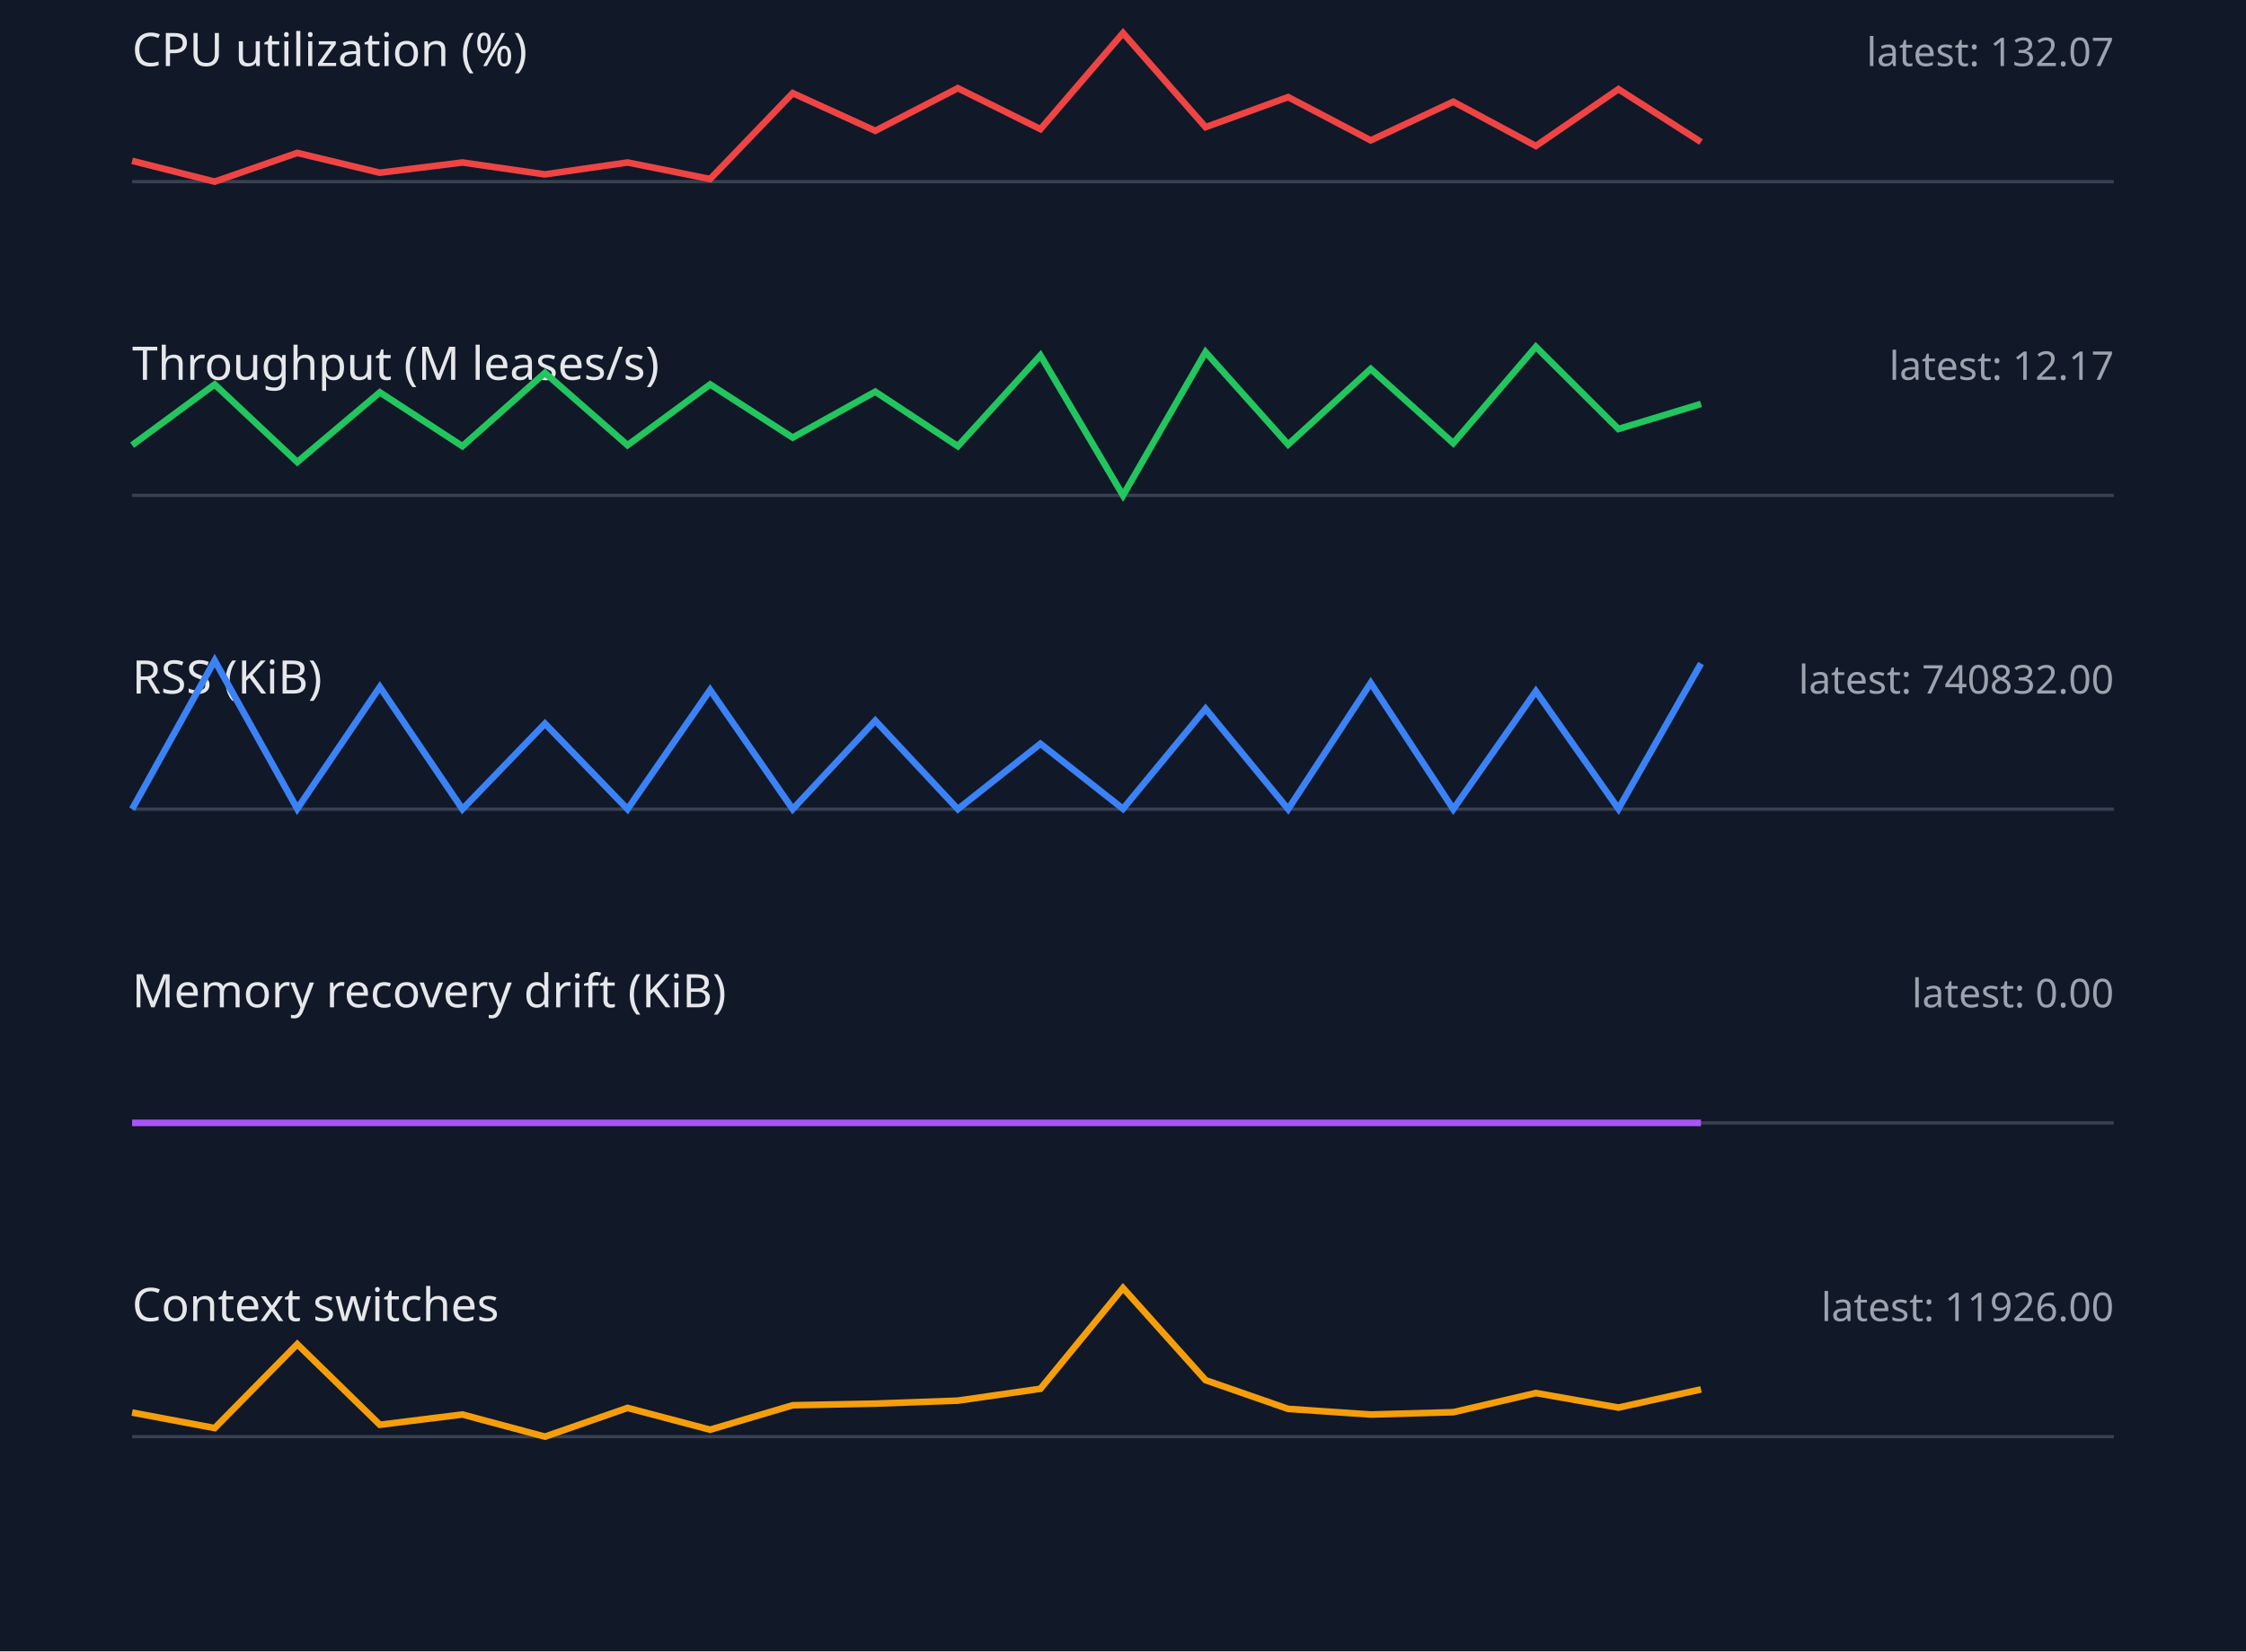
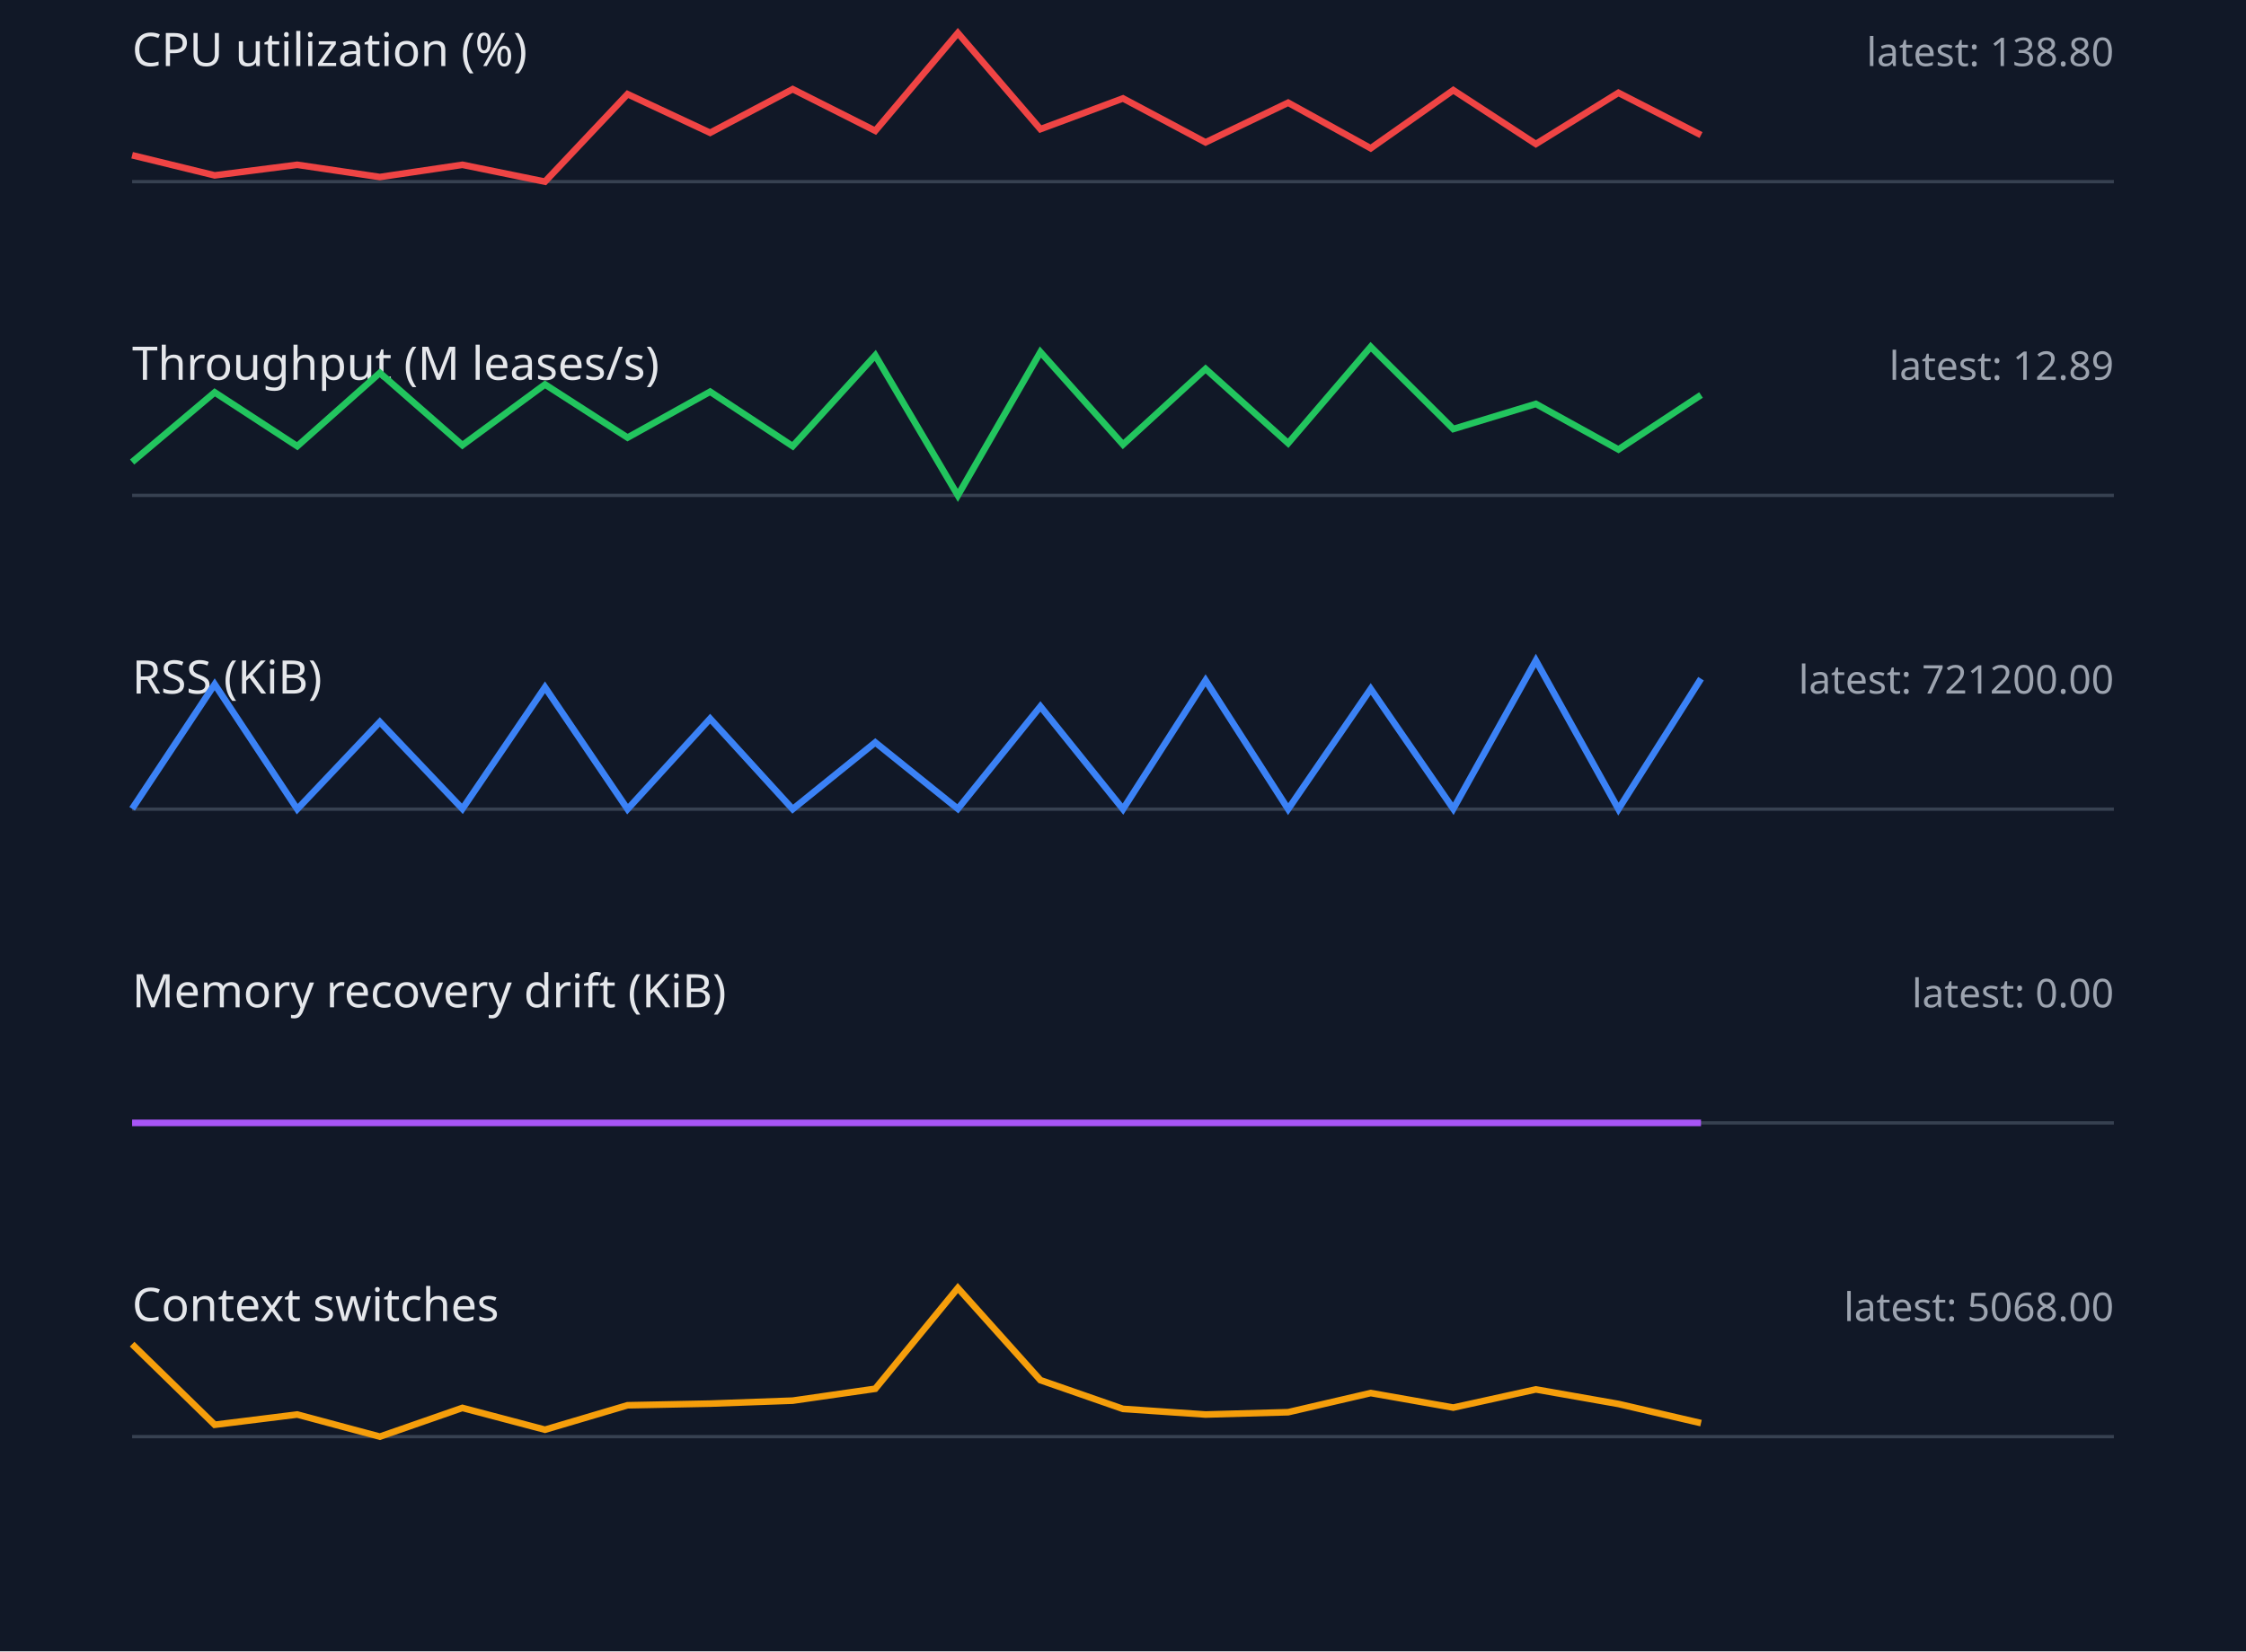
<svg xmlns="http://www.w3.org/2000/svg" width="680" height="500" viewBox="0 0 680 500">
  <style>.label{font:14px sans-serif;fill:#e5e7eb}.value{font:12px sans-serif;fill:#9ca3af}.axis{stroke:#374151}.series{fill:none;stroke-width:2}</style>
  <rect width="100%" height="100%" fill="#111827" />
  <text x="40" y="20" class="label">CPU utilization (%)</text>
-   <text x="640" y="20" text-anchor="end" class="value">latest: 132.07</text>
+   <text x="640" y="20" text-anchor="end" class="value">latest: 138.80</text>
  <line x1="40" y1="55" x2="640" y2="55" class="axis" />
-   <polyline points="40,48.7 65,55.0 90,46.3 115,52.3 140,49.2 165,52.8 190,49.2 215,54.2 240,28.2 265,39.6 290,26.7 315,39.1 340,10.0 365,38.5 390,29.4 415,42.5 440,30.8 465,44.2 490,27.0 515,43.0" stroke="#ef4444" class="series" />
+   <polyline points="40,47.0 65,53.1 90,49.9 115,53.6 140,49.9 165,55.0 190,28.5 215,40.2 240,27.0 265,39.6 290,10.0 315,39.1 340,29.8 365,43.1 390,31.1 415,44.9 440,27.3 465,43.6 490,28.1 515,40.9" stroke="#ef4444" class="series" />
  <text x="40" y="115" class="label">Throughput (M leases/s)</text>
-   <text x="640" y="115" text-anchor="end" class="value">latest: 12.17</text>
+   <text x="640" y="115" text-anchor="end" class="value">latest: 12.89</text>
  <line x1="40" y1="150" x2="640" y2="150" class="axis" />
-   <polyline points="40,134.8 65,116.4 90,139.9 115,118.8 140,135.1 165,112.9 190,134.8 215,116.4 240,132.5 265,118.6 290,135.1 315,107.6 340,150.0 365,106.6 390,134.6 415,111.7 440,134.2 465,105.0 490,129.9 515,122.3" stroke="#22c55e" class="series" />
+   <polyline points="40,139.9 65,118.8 90,135.1 115,112.9 140,134.8 165,116.4 190,132.5 215,118.6 240,135.1 265,107.6 290,150.0 315,106.6 340,134.6 365,111.7 390,134.2 415,105.0 440,129.9 465,122.3 490,136.1 515,119.6" stroke="#22c55e" class="series" />
  <text x="40" y="210" class="label">RSS (KiB)</text>
-   <text x="640" y="210" text-anchor="end" class="value">latest: 740832.00</text>
+   <text x="640" y="210" text-anchor="end" class="value">latest: 721200.00</text>
  <line x1="40" y1="245" x2="640" y2="245" class="axis" />
-   <polyline points="40,245.0 65,200.0 90,244.9 115,208.0 140,245.0 165,219.1 190,245.0 215,208.9 240,245.0 265,218.2 290,245.0 315,225.2 340,244.9 365,214.6 390,245.0 415,206.8 440,245.0 465,209.3 490,244.9 515,200.9" stroke="#3b82f6" class="series" />
+   <polyline points="40,244.9 65,207.2 90,245.0 115,218.6 140,244.9 165,208.1 190,245.0 215,217.6 240,245.0 265,224.8 290,244.9 315,213.9 340,245.0 365,206.0 390,245.0 415,208.6 440,244.9 465,200.0 490,245.0 515,205.5" stroke="#3b82f6" class="series" />
  <text x="40" y="305" class="label">Memory recovery drift (KiB)</text>
  <text x="640" y="305" text-anchor="end" class="value">latest: 0.00</text>
  <line x1="40" y1="340" x2="640" y2="340" class="axis" />
  <polyline points="40,340.0 65,340.0 90,340.0 115,340.0 140,340.0 165,340.0 190,340.0 215,340.0 240,340.0 265,340.0 290,340.0 315,340.0 340,340.0 365,340.0 390,340.0 415,340.0 440,340.0 465,340.0 490,340.0 515,340.0" stroke="#a855f7" class="series" />
  <text x="40" y="400" class="label">Context switches</text>
-   <text x="640" y="400" text-anchor="end" class="value">latest: 11926.00</text>
+   <text x="640" y="400" text-anchor="end" class="value">latest: 5068.00</text>
  <line x1="40" y1="435" x2="640" y2="435" class="axis" />
-   <polyline points="40,427.7 65,432.4 90,407.0 115,431.4 140,428.3 165,435.0 190,426.3 215,432.9 240,425.5 265,425.0 290,424.1 315,420.5 340,390.0 365,417.9 390,426.6 415,428.3 440,427.6 465,421.8 490,426.2 515,420.7" stroke="#f59e0b" class="series" />
+   <polyline points="40,407.0 65,431.4 90,428.3 115,435.0 140,426.3 165,432.9 190,425.5 215,425.0 240,424.1 265,420.5 290,390.0 315,417.9 340,426.6 365,428.3 390,427.6 415,421.8 440,426.2 465,420.7 490,425.1 515,430.9" stroke="#f59e0b" class="series" />
</svg>
